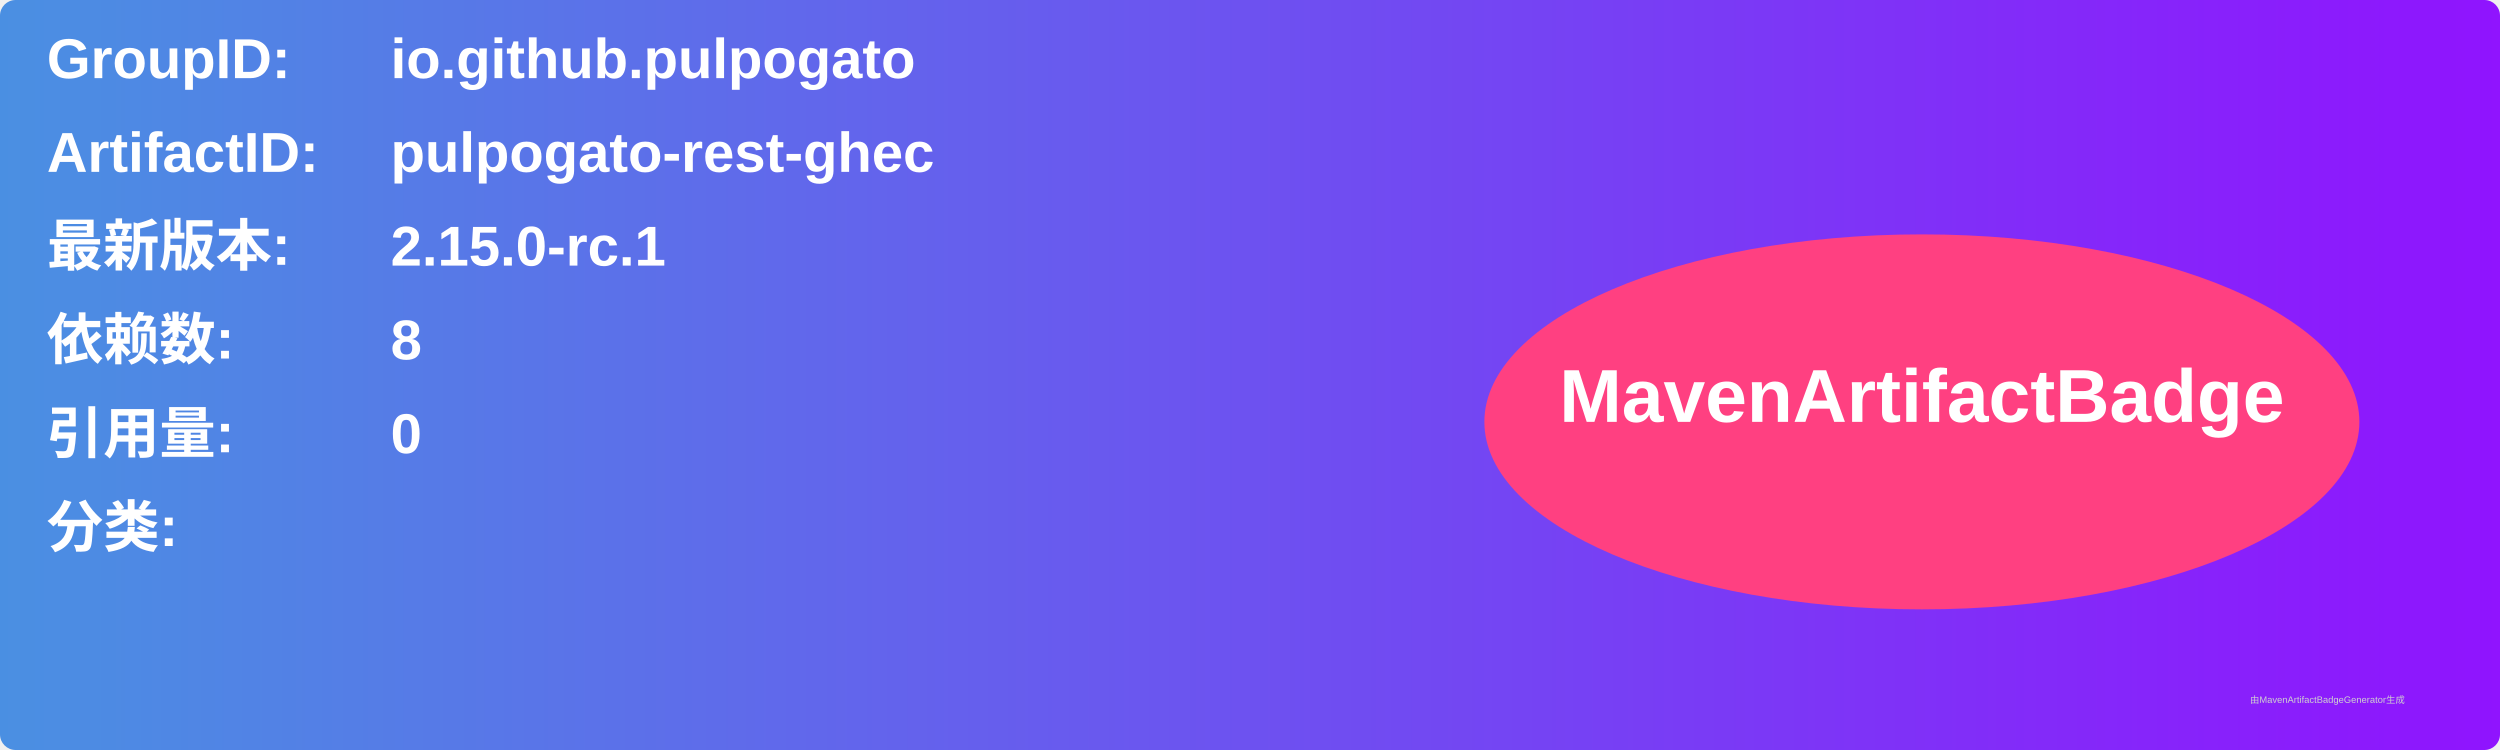
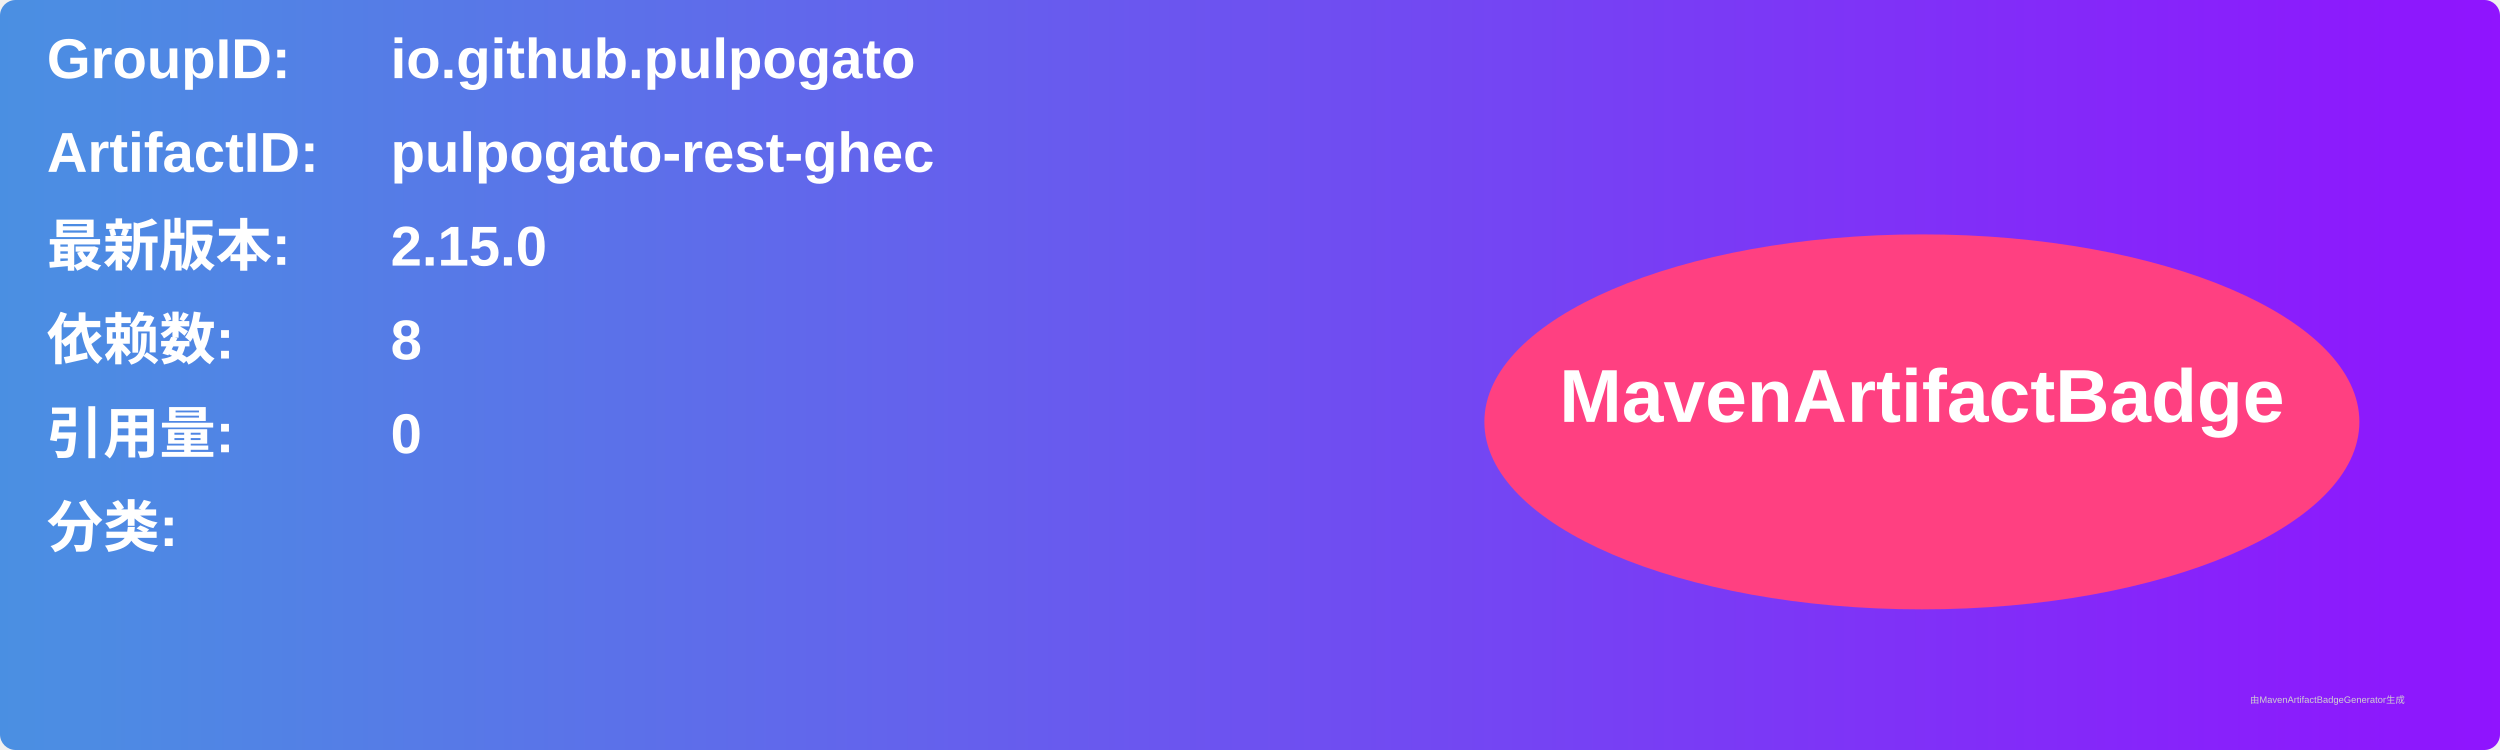
<svg xmlns="http://www.w3.org/2000/svg" width="800" height="240" viewBox="0 0 800 240">
  <linearGradient id="grad" x1="0%" y1="0%" x2="100%" y2="0%">
    <stop offset="0%" stop-color="#4a90e2" />
    <stop offset="100%" stop-color="#9013fe" />
  </linearGradient>
  <rect width="100%" height="100%" rx="5" ry="5" fill="url(#grad)" />
  <g transform="translate(15, 15)">
    <text x="0" y="10" font-family="Arial" font-size="18" fill="white" font-weight="bold" width="260">GroupID:</text>
    <text x="110" y="10" font-family="Arial" font-size="18" fill="white" font-weight="bold" width="460">io.github.pulpogato</text>
    <text x="0" y="40" font-family="Arial" font-size="18" fill="white" font-weight="bold" width="260">ArtifactID:</text>
    <text x="110" y="40" font-family="Arial" font-size="18" fill="white" font-weight="bold" width="460">pulpogato-rest-ghec</text>
    <text x="0" y="70" font-family="Arial" font-size="18" fill="white" font-weight="bold">最新版本:</text>
    <text x="110" y="70" font-family="Arial" font-size="18" fill="white" font-weight="bold">
-       <tspan font-weight="bold">2.15.0-rc.1</tspan>
+       <tspan font-weight="bold">2.15.0</tspan>
    </text>
    <text x="0" y="100" font-family="Arial" font-size="18" fill="white" font-weight="bold">依赖数: </text>
    <text x="110" y="100" font-family="Arial" font-size="18" fill="white">
      <tspan font-weight="bold">8</tspan>
    </text>
    <text x="0" y="130" font-family="Arial" font-size="18" fill="white" font-weight="bold">引用量: </text>
    <text x="110" y="130" font-family="Arial" font-size="18" fill="white">
      <tspan font-weight="bold">0</tspan>
    </text>
    <text x="0" y="160" font-family="Arial" font-size="18" fill="white" font-weight="bold">分类:</text>
    <text x="10" y="190" font-family="Arial" font-size="10" fill="white">
      <tspan font-weight="bold" />
    </text>
    <ellipse cx="600" cy="120" rx="140" ry="60" fill="#ff4081" />
    <text x="600" y="120" text-anchor="middle" font-family="Arial" font-size="24" fill="white" font-weight="bold">MavenArtifactBadge</text>
  </g>
  <text x="720" y="225" font-family="Arial" font-size="3" fill="#d0d0d0">由MavenArtifactBadgeGenerator生成</text>
</svg>
